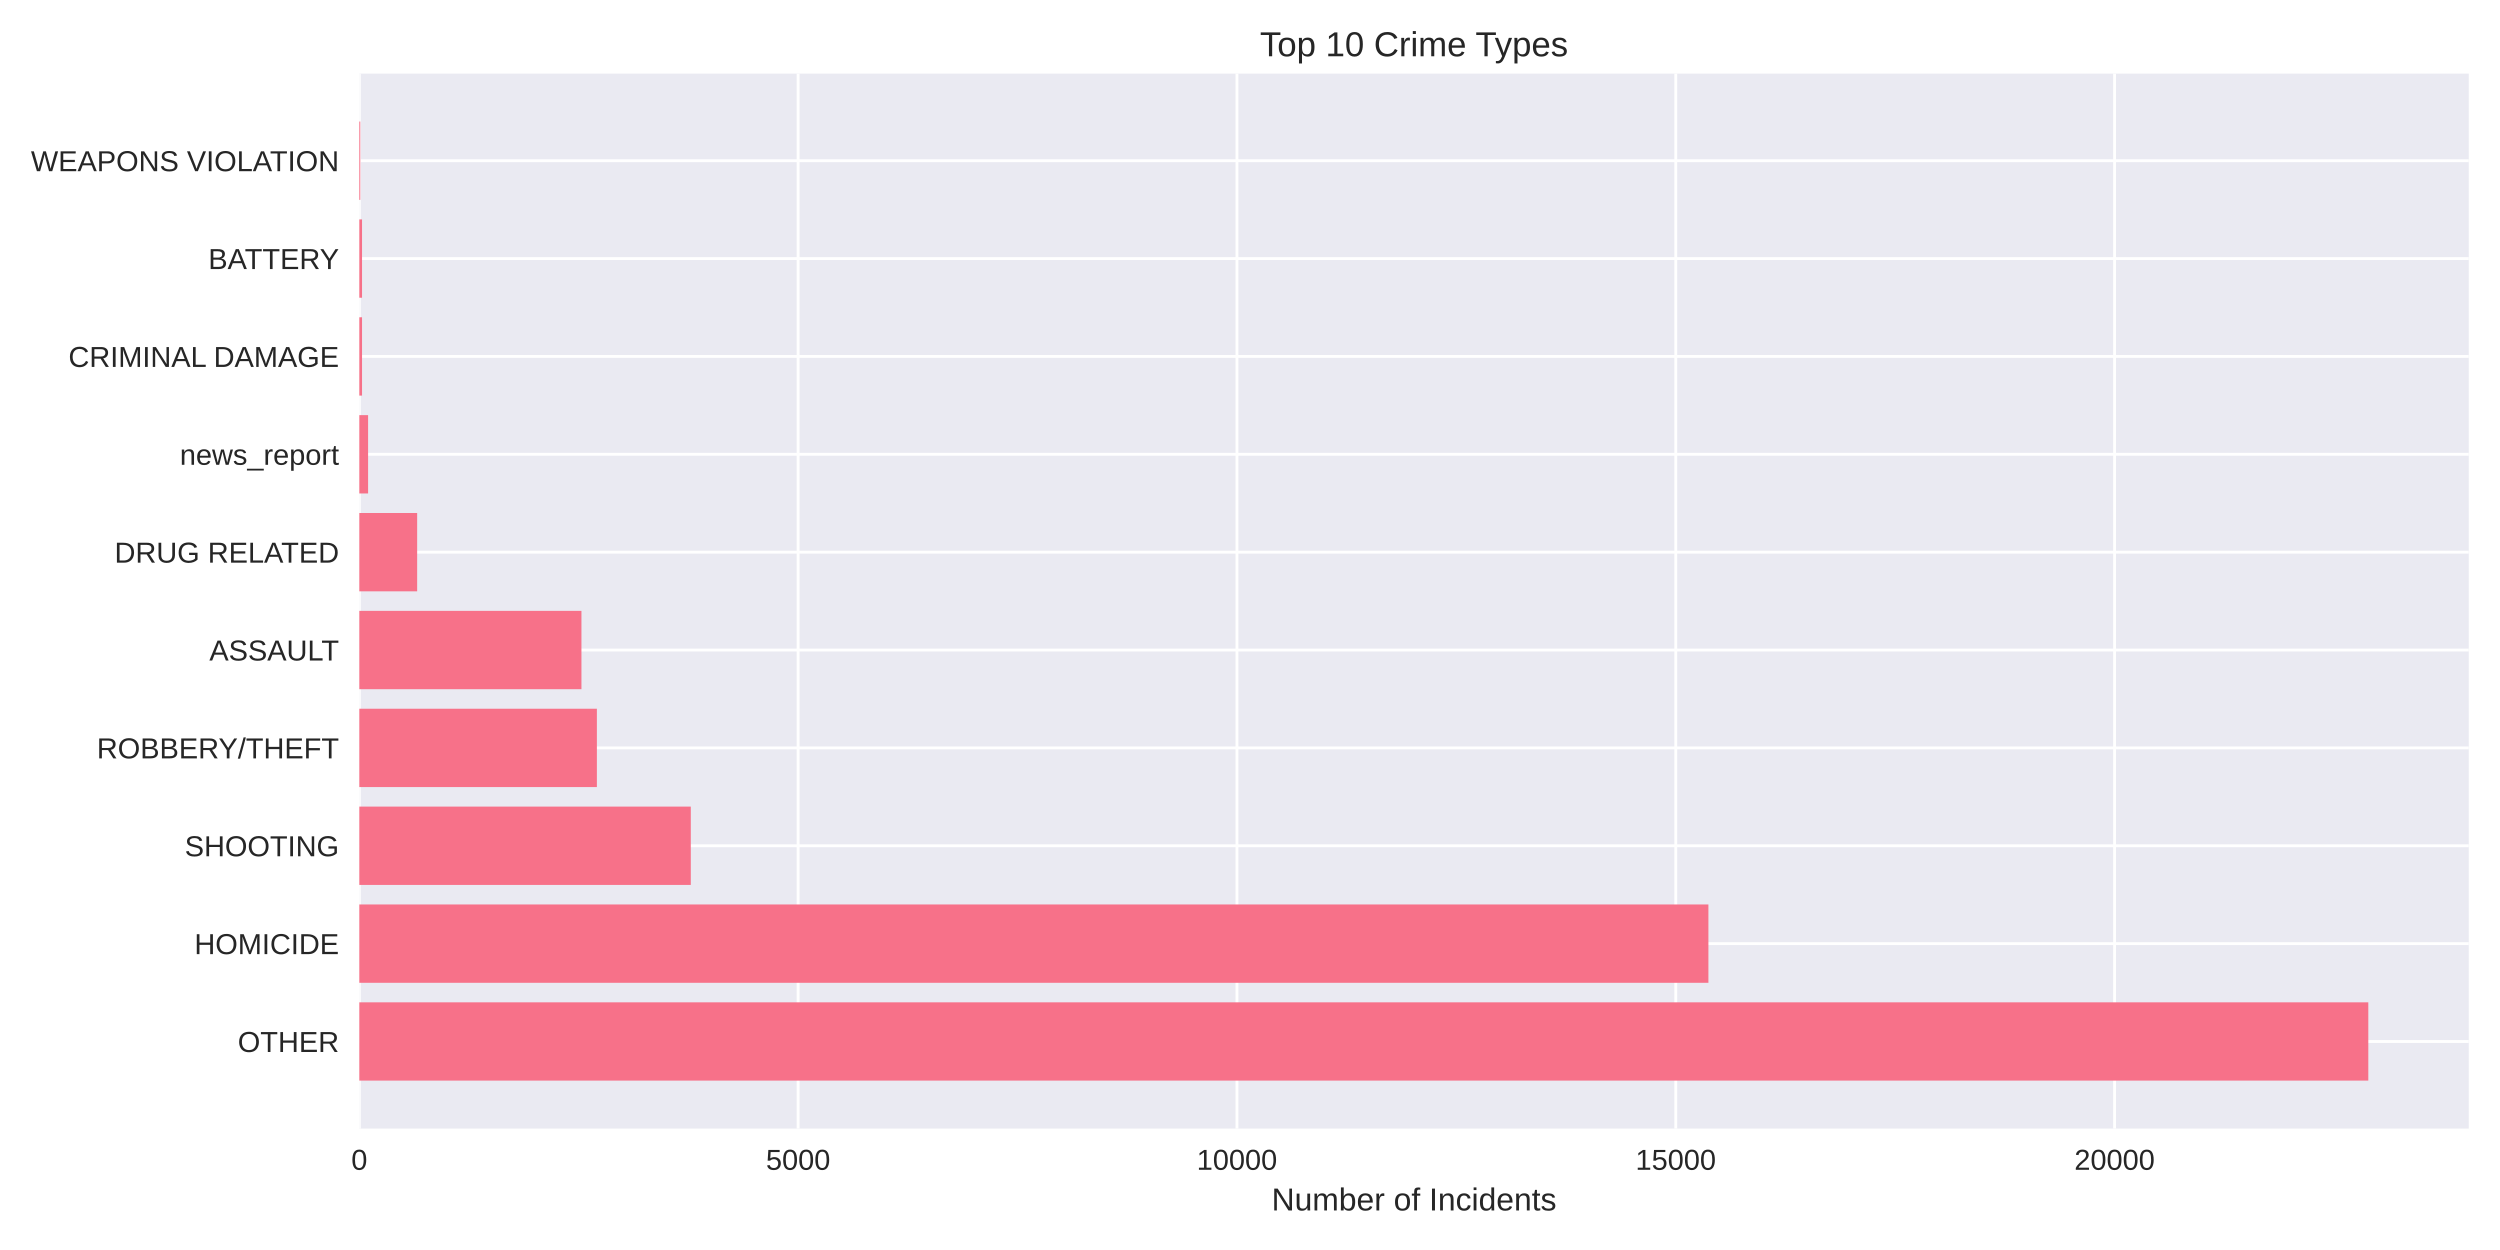
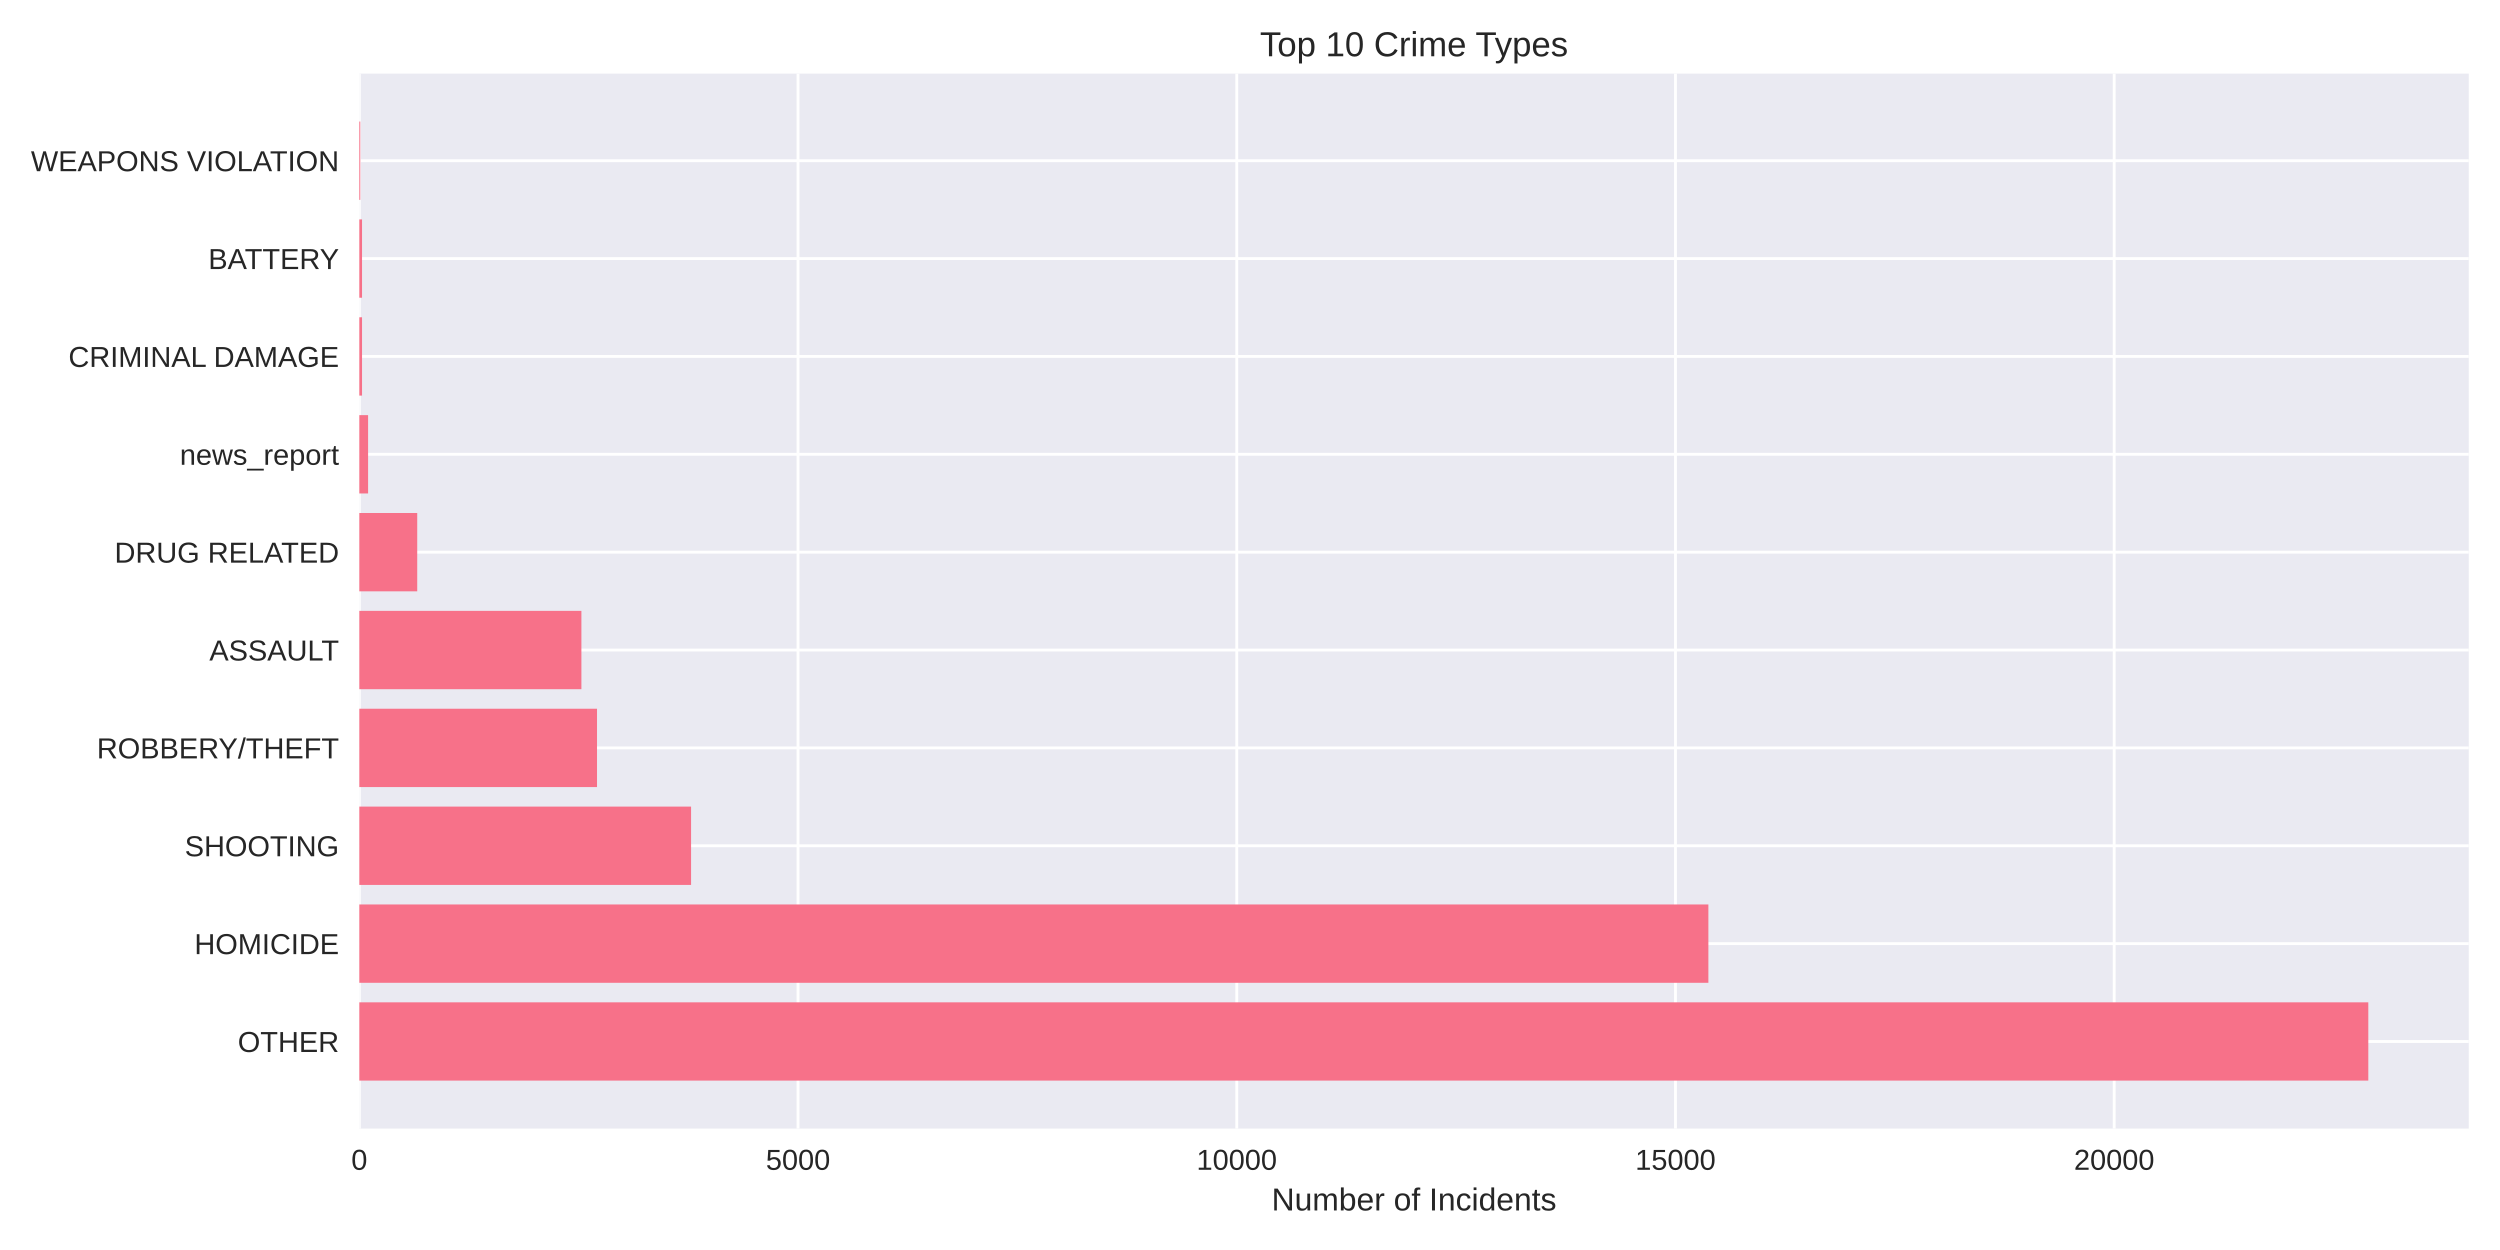
<svg xmlns="http://www.w3.org/2000/svg" width="864pt" height="432pt" viewBox="0 0 864 432" version="1.1">
  <defs>
    <style type="text/css">*{stroke-linejoin: round; stroke-linecap: butt}</style>
  </defs>
  <g id="figure_1">
    <g id="patch_1">
      <path d="M 0 432  L 864 432  L 864 0  L 0 0  z " style="fill: #ffffff" />
    </g>
    <g id="axes_1">
      <g id="patch_2">
        <path d="M 124.18 390.04  L 853.2 390.04  L 853.2 25.44  L 124.18 25.44  z " style="fill: #eaeaf2" />
      </g>
      <g id="matplotlib.axis_1">
        <g id="xtick_1">
          <g id="line2d_1">
-             <path d="M 124.18 390.04  L 124.18 25.44  " clip-path="url(#p5398d7b2e7)" style="fill: none; stroke: #ffffff; stroke-linecap: round" />
+             <path d="M 124.18 390.04  L 124.18 25.44  " clip-path="url(#pb872a7f7de)" style="fill: none; stroke: #ffffff; stroke-linecap: round" />
          </g>
          <g id="line2d_2" />
          <g id="text_1">
            <text style="fill: #262626; font: 10px 'Arial', 'Liberation Sans', 'DejaVu Sans', 'Bitstream Vera Sans', sans-serif; text-anchor: middle" x="124.18" y="404.287" transform="rotate(-0 124.18 404.2869)">0</text>
          </g>
        </g>
        <g id="xtick_2">
          <g id="line2d_3">
-             <path d="M 275.835 390.04  L 275.835 25.44  " clip-path="url(#p5398d7b2e7)" style="fill: none; stroke: #ffffff; stroke-linecap: round" />
+             <path d="M 275.801 390.04  L 275.801 25.44  " clip-path="url(#pb872a7f7de)" style="fill: none; stroke: #ffffff; stroke-linecap: round" />
          </g>
          <g id="line2d_4" />
          <g id="text_2">
-             <text style="fill: #262626; font: 10px 'Arial', 'Liberation Sans', 'DejaVu Sans', 'Bitstream Vera Sans', sans-serif; text-anchor: middle" x="275.835" y="404.287" transform="rotate(-0 275.8345 404.2869)">5000</text>
+             <text style="fill: #262626; font: 10px 'Arial', 'Liberation Sans', 'DejaVu Sans', 'Bitstream Vera Sans', sans-serif; text-anchor: middle" x="275.801" y="404.287" transform="rotate(-0 275.8014 404.2869)">5000</text>
          </g>
        </g>
        <g id="xtick_3">
          <g id="line2d_5">
-             <path d="M 427.489 390.04  L 427.489 25.44  " clip-path="url(#p5398d7b2e7)" style="fill: none; stroke: #ffffff; stroke-linecap: round" />
+             <path d="M 427.423 390.04  L 427.423 25.44  " clip-path="url(#pb872a7f7de)" style="fill: none; stroke: #ffffff; stroke-linecap: round" />
          </g>
          <g id="line2d_6" />
          <g id="text_3">
-             <text style="fill: #262626; font: 10px 'Arial', 'Liberation Sans', 'DejaVu Sans', 'Bitstream Vera Sans', sans-serif; text-anchor: middle" x="427.489" y="404.287" transform="rotate(-0 427.4891 404.2869)">10000</text>
+             <text style="fill: #262626; font: 10px 'Arial', 'Liberation Sans', 'DejaVu Sans', 'Bitstream Vera Sans', sans-serif; text-anchor: middle" x="427.423" y="404.287" transform="rotate(-0 427.4228 404.2869)">10000</text>
          </g>
        </g>
        <g id="xtick_4">
          <g id="line2d_7">
-             <path d="M 579.144 390.04  L 579.144 25.44  " clip-path="url(#p5398d7b2e7)" style="fill: none; stroke: #ffffff; stroke-linecap: round" />
+             <path d="M 579.044 390.04  L 579.044 25.44  " clip-path="url(#pb872a7f7de)" style="fill: none; stroke: #ffffff; stroke-linecap: round" />
          </g>
          <g id="line2d_8" />
          <g id="text_4">
-             <text style="fill: #262626; font: 10px 'Arial', 'Liberation Sans', 'DejaVu Sans', 'Bitstream Vera Sans', sans-serif; text-anchor: middle" x="579.144" y="404.287" transform="rotate(-0 579.1436 404.2869)">15000</text>
+             <text style="fill: #262626; font: 10px 'Arial', 'Liberation Sans', 'DejaVu Sans', 'Bitstream Vera Sans', sans-serif; text-anchor: middle" x="579.044" y="404.287" transform="rotate(-0 579.0442 404.2869)">15000</text>
          </g>
        </g>
        <g id="xtick_5">
          <g id="line2d_9">
-             <path d="M 730.798 390.04  L 730.798 25.44  " clip-path="url(#p5398d7b2e7)" style="fill: none; stroke: #ffffff; stroke-linecap: round" />
+             <path d="M 730.666 390.04  L 730.666 25.44  " clip-path="url(#pb872a7f7de)" style="fill: none; stroke: #ffffff; stroke-linecap: round" />
          </g>
          <g id="line2d_10" />
          <g id="text_5">
-             <text style="fill: #262626; font: 10px 'Arial', 'Liberation Sans', 'DejaVu Sans', 'Bitstream Vera Sans', sans-serif; text-anchor: middle" x="730.798" y="404.287" transform="rotate(-0 730.7981 404.2869)">20000</text>
+             <text style="fill: #262626; font: 10px 'Arial', 'Liberation Sans', 'DejaVu Sans', 'Bitstream Vera Sans', sans-serif; text-anchor: middle" x="730.666" y="404.287" transform="rotate(-0 730.6656 404.2869)">20000</text>
          </g>
        </g>
        <g id="text_6">
          <text style="fill: #262626; font: 11px 'Arial', 'Liberation Sans', 'DejaVu Sans', 'Bitstream Vera Sans', sans-serif; text-anchor: middle" x="488.69" y="418.333" transform="rotate(-0 488.69 418.3334)">Number of Incidents</text>
        </g>
      </g>
      <g id="matplotlib.axis_2">
        <g id="ytick_1">
          <g id="line2d_11">
-             <path d="M 124.18 359.939  L 853.2 359.939  " clip-path="url(#p5398d7b2e7)" style="fill: none; stroke: #ffffff; stroke-linecap: round" />
+             <path d="M 124.18 359.939  L 853.2 359.939  " clip-path="url(#pb872a7f7de)" style="fill: none; stroke: #ffffff; stroke-linecap: round" />
          </g>
          <g id="line2d_12" />
          <g id="text_7">
            <text style="fill: #262626; font: 10px 'Arial', 'Liberation Sans', 'DejaVu Sans', 'Bitstream Vera Sans', sans-serif; text-anchor: end" x="117.18" y="363.562" transform="rotate(-0 117.18 363.562)">OTHER</text>
          </g>
        </g>
        <g id="ytick_2">
          <g id="line2d_13">
-             <path d="M 124.18 326.117  L 853.2 326.117  " clip-path="url(#p5398d7b2e7)" style="fill: none; stroke: #ffffff; stroke-linecap: round" />
+             <path d="M 124.18 326.117  L 853.2 326.117  " clip-path="url(#pb872a7f7de)" style="fill: none; stroke: #ffffff; stroke-linecap: round" />
          </g>
          <g id="line2d_14" />
          <g id="text_8">
            <text style="fill: #262626; font: 10px 'Arial', 'Liberation Sans', 'DejaVu Sans', 'Bitstream Vera Sans', sans-serif; text-anchor: end" x="117.18" y="329.74" transform="rotate(-0 117.18 329.7401)">HOMICIDE</text>
          </g>
        </g>
        <g id="ytick_3">
          <g id="line2d_15">
-             <path d="M 124.18 292.295  L 853.2 292.295  " clip-path="url(#p5398d7b2e7)" style="fill: none; stroke: #ffffff; stroke-linecap: round" />
+             <path d="M 124.18 292.295  L 853.2 292.295  " clip-path="url(#pb872a7f7de)" style="fill: none; stroke: #ffffff; stroke-linecap: round" />
          </g>
          <g id="line2d_16" />
          <g id="text_9">
            <text style="fill: #262626; font: 10px 'Arial', 'Liberation Sans', 'DejaVu Sans', 'Bitstream Vera Sans', sans-serif; text-anchor: end" x="117.18" y="295.918" transform="rotate(-0 117.18 295.9182)">SHOOTING</text>
          </g>
        </g>
        <g id="ytick_4">
          <g id="line2d_17">
-             <path d="M 124.18 258.473  L 853.2 258.473  " clip-path="url(#p5398d7b2e7)" style="fill: none; stroke: #ffffff; stroke-linecap: round" />
+             <path d="M 124.18 258.473  L 853.2 258.473  " clip-path="url(#pb872a7f7de)" style="fill: none; stroke: #ffffff; stroke-linecap: round" />
          </g>
          <g id="line2d_18" />
          <g id="text_10">
            <text style="fill: #262626; font: 10px 'Arial', 'Liberation Sans', 'DejaVu Sans', 'Bitstream Vera Sans', sans-serif; text-anchor: end" x="117.18" y="262.096" transform="rotate(-0 117.18 262.0963)">ROBBERY/THEFT</text>
          </g>
        </g>
        <g id="ytick_5">
          <g id="line2d_19">
-             <path d="M 124.18 224.651  L 853.2 224.651  " clip-path="url(#p5398d7b2e7)" style="fill: none; stroke: #ffffff; stroke-linecap: round" />
+             <path d="M 124.18 224.651  L 853.2 224.651  " clip-path="url(#pb872a7f7de)" style="fill: none; stroke: #ffffff; stroke-linecap: round" />
          </g>
          <g id="line2d_20" />
          <g id="text_11">
            <text style="fill: #262626; font: 10px 'Arial', 'Liberation Sans', 'DejaVu Sans', 'Bitstream Vera Sans', sans-serif; text-anchor: end" x="117.18" y="228.274" transform="rotate(-0 117.18 228.2744)">ASSAULT</text>
          </g>
        </g>
        <g id="ytick_6">
          <g id="line2d_21">
-             <path d="M 124.18 190.829  L 853.2 190.829  " clip-path="url(#p5398d7b2e7)" style="fill: none; stroke: #ffffff; stroke-linecap: round" />
+             <path d="M 124.18 190.829  L 853.2 190.829  " clip-path="url(#pb872a7f7de)" style="fill: none; stroke: #ffffff; stroke-linecap: round" />
          </g>
          <g id="line2d_22" />
          <g id="text_12">
            <text style="fill: #262626; font: 10px 'Arial', 'Liberation Sans', 'DejaVu Sans', 'Bitstream Vera Sans', sans-serif; text-anchor: end" x="117.18" y="194.452" transform="rotate(-0 117.18 194.4525)">DRUG RELATED</text>
          </g>
        </g>
        <g id="ytick_7">
          <g id="line2d_23">
-             <path d="M 124.18 157.007  L 853.2 157.007  " clip-path="url(#p5398d7b2e7)" style="fill: none; stroke: #ffffff; stroke-linecap: round" />
+             <path d="M 124.18 157.007  L 853.2 157.007  " clip-path="url(#pb872a7f7de)" style="fill: none; stroke: #ffffff; stroke-linecap: round" />
          </g>
          <g id="line2d_24" />
          <g id="text_13">
            <text style="fill: #262626; font: 10px 'Arial', 'Liberation Sans', 'DejaVu Sans', 'Bitstream Vera Sans', sans-serif; text-anchor: end" x="117.18" y="160.631" transform="rotate(-0 117.18 160.6306)">news_report</text>
          </g>
        </g>
        <g id="ytick_8">
          <g id="line2d_25">
-             <path d="M 124.18 123.185  L 853.2 123.185  " clip-path="url(#p5398d7b2e7)" style="fill: none; stroke: #ffffff; stroke-linecap: round" />
+             <path d="M 124.18 123.185  L 853.2 123.185  " clip-path="url(#pb872a7f7de)" style="fill: none; stroke: #ffffff; stroke-linecap: round" />
          </g>
          <g id="line2d_26" />
          <g id="text_14">
            <text style="fill: #262626; font: 10px 'Arial', 'Liberation Sans', 'DejaVu Sans', 'Bitstream Vera Sans', sans-serif; text-anchor: end" x="117.18" y="126.809" transform="rotate(-0 117.18 126.8087)">CRIMINAL DAMAGE</text>
          </g>
        </g>
        <g id="ytick_9">
          <g id="line2d_27">
-             <path d="M 124.18 89.363  L 853.2 89.363  " clip-path="url(#p5398d7b2e7)" style="fill: none; stroke: #ffffff; stroke-linecap: round" />
+             <path d="M 124.18 89.363  L 853.2 89.363  " clip-path="url(#pb872a7f7de)" style="fill: none; stroke: #ffffff; stroke-linecap: round" />
          </g>
          <g id="line2d_28" />
          <g id="text_15">
            <text style="fill: #262626; font: 10px 'Arial', 'Liberation Sans', 'DejaVu Sans', 'Bitstream Vera Sans', sans-serif; text-anchor: end" x="117.18" y="92.987" transform="rotate(-0 117.18 92.98681)">BATTERY</text>
          </g>
        </g>
        <g id="ytick_10">
          <g id="line2d_29">
-             <path d="M 124.18 55.541  L 853.2 55.541  " clip-path="url(#p5398d7b2e7)" style="fill: none; stroke: #ffffff; stroke-linecap: round" />
+             <path d="M 124.18 55.541  L 853.2 55.541  " clip-path="url(#pb872a7f7de)" style="fill: none; stroke: #ffffff; stroke-linecap: round" />
          </g>
          <g id="line2d_30" />
          <g id="text_16">
            <text style="fill: #262626; font: 10px 'Arial', 'Liberation Sans', 'DejaVu Sans', 'Bitstream Vera Sans', sans-serif; text-anchor: end" x="117.18" y="59.165" transform="rotate(-0 117.18 59.16492)">WEAPONS VIOLATION</text>
          </g>
        </g>
      </g>
      <g id="patch_3">
-         <path d="M 124.18 373.467  L 818.485 373.467  L 818.485 346.41  L 124.18 346.41  z " clip-path="url(#p5398d7b2e7)" style="fill: #f77189" />
+         <path d="M 124.18 373.467  L 818.485 373.467  L 818.485 346.41  L 124.18 346.41  z " clip-path="url(#pb872a7f7de)" style="fill: #f77189" />
      </g>
      <g id="patch_4">
-         <path d="M 124.18 339.645  L 590.427 339.645  L 590.427 312.588  L 124.18 312.588  z " clip-path="url(#p5398d7b2e7)" style="fill: #f77189" />
+         <path d="M 124.18 339.645  L 590.416 339.645  L 590.416 312.588  L 124.18 312.588  z " clip-path="url(#pb872a7f7de)" style="fill: #f77189" />
      </g>
      <g id="patch_5">
-         <path d="M 124.18 305.823  L 238.74 305.823  L 238.74 278.766  L 124.18 278.766  z " clip-path="url(#p5398d7b2e7)" style="fill: #f77189" />
+         <path d="M 124.18 305.823  L 238.836 305.823  L 238.836 278.766  L 124.18 278.766  z " clip-path="url(#pb872a7f7de)" style="fill: #f77189" />
      </g>
      <g id="patch_6">
-         <path d="M 124.18 272.002  L 206.286 272.002  L 206.286 244.944  L 124.18 244.944  z " clip-path="url(#p5398d7b2e7)" style="fill: #f77189" />
+         <path d="M 124.18 272.002  L 206.328 272.002  L 206.328 244.944  L 124.18 244.944  z " clip-path="url(#pb872a7f7de)" style="fill: #f77189" />
      </g>
      <g id="patch_7">
-         <path d="M 124.18 238.18  L 200.948 238.18  L 200.948 211.122  L 124.18 211.122  z " clip-path="url(#p5398d7b2e7)" style="fill: #f77189" />
+         <path d="M 124.18 238.18  L 200.931 238.18  L 200.931 211.122  L 124.18 211.122  z " clip-path="url(#pb872a7f7de)" style="fill: #f77189" />
      </g>
      <g id="patch_8">
-         <path d="M 124.18 204.358  L 144.168 204.358  L 144.168 177.3  L 124.18 177.3  z " clip-path="url(#p5398d7b2e7)" style="fill: #f77189" />
+         <path d="M 124.18 204.358  L 144.194 204.358  L 144.194 177.3  L 124.18 177.3  z " clip-path="url(#pb872a7f7de)" style="fill: #f77189" />
      </g>
      <g id="patch_9">
-         <path d="M 124.18 170.536  L 127.213 170.536  L 127.213 143.478  L 124.18 143.478  z " clip-path="url(#p5398d7b2e7)" style="fill: #f77189" />
+         <path d="M 124.18 170.536  L 127.212 170.536  L 127.212 143.478  L 124.18 143.478  z " clip-path="url(#pb872a7f7de)" style="fill: #f77189" />
      </g>
      <g id="patch_10">
-         <path d="M 124.18 136.714  L 125.12 136.714  L 125.12 109.657  L 124.18 109.657  z " clip-path="url(#p5398d7b2e7)" style="fill: #f77189" />
+         <path d="M 124.18 136.714  L 125.12 136.714  L 125.12 109.657  L 124.18 109.657  z " clip-path="url(#pb872a7f7de)" style="fill: #f77189" />
      </g>
      <g id="patch_11">
-         <path d="M 124.18 102.892  L 125.12 102.892  L 125.12 75.835  L 124.18 75.835  z " clip-path="url(#p5398d7b2e7)" style="fill: #f77189" />
+         <path d="M 124.18 102.892  L 125.12 102.892  L 125.12 75.835  L 124.18 75.835  z " clip-path="url(#pb872a7f7de)" style="fill: #f77189" />
      </g>
      <g id="patch_12">
-         <path d="M 124.18 69.07  L 124.514 69.07  L 124.514 42.013  L 124.18 42.013  z " clip-path="url(#p5398d7b2e7)" style="fill: #f77189" />
+         <path d="M 124.18 69.07  L 124.514 69.07  L 124.514 42.013  L 124.18 42.013  z " clip-path="url(#pb872a7f7de)" style="fill: #f77189" />
      </g>
      <g id="patch_13">
        <path d="M 124.18 390.04  L 124.18 25.44  " style="fill: none" />
      </g>
      <g id="patch_14">
        <path d="M 853.2 390.04  L 853.2 25.44  " style="fill: none" />
      </g>
      <g id="patch_15">
        <path d="M 124.18 390.04  L 853.2 390.04  " style="fill: none" />
      </g>
      <g id="patch_16">
        <path d="M 124.18 25.44  L 853.2 25.44  " style="fill: none" />
      </g>
      <g id="text_17">
        <text style="fill: #262626; font: 12px 'Arial', 'Liberation Sans', 'DejaVu Sans', 'Bitstream Vera Sans', sans-serif; text-anchor: middle" x="488.69" y="19.44" transform="rotate(-0 488.69 19.44)">Top 10 Crime Types</text>
      </g>
    </g>
  </g>
  <defs>
-     <clipPath id="p5398d7b2e7">
+     <clipPath id="pb872a7f7de">
      <rect x="124.18" y="25.44" width="729.02" height="364.6" />
    </clipPath>
  </defs>
</svg>
